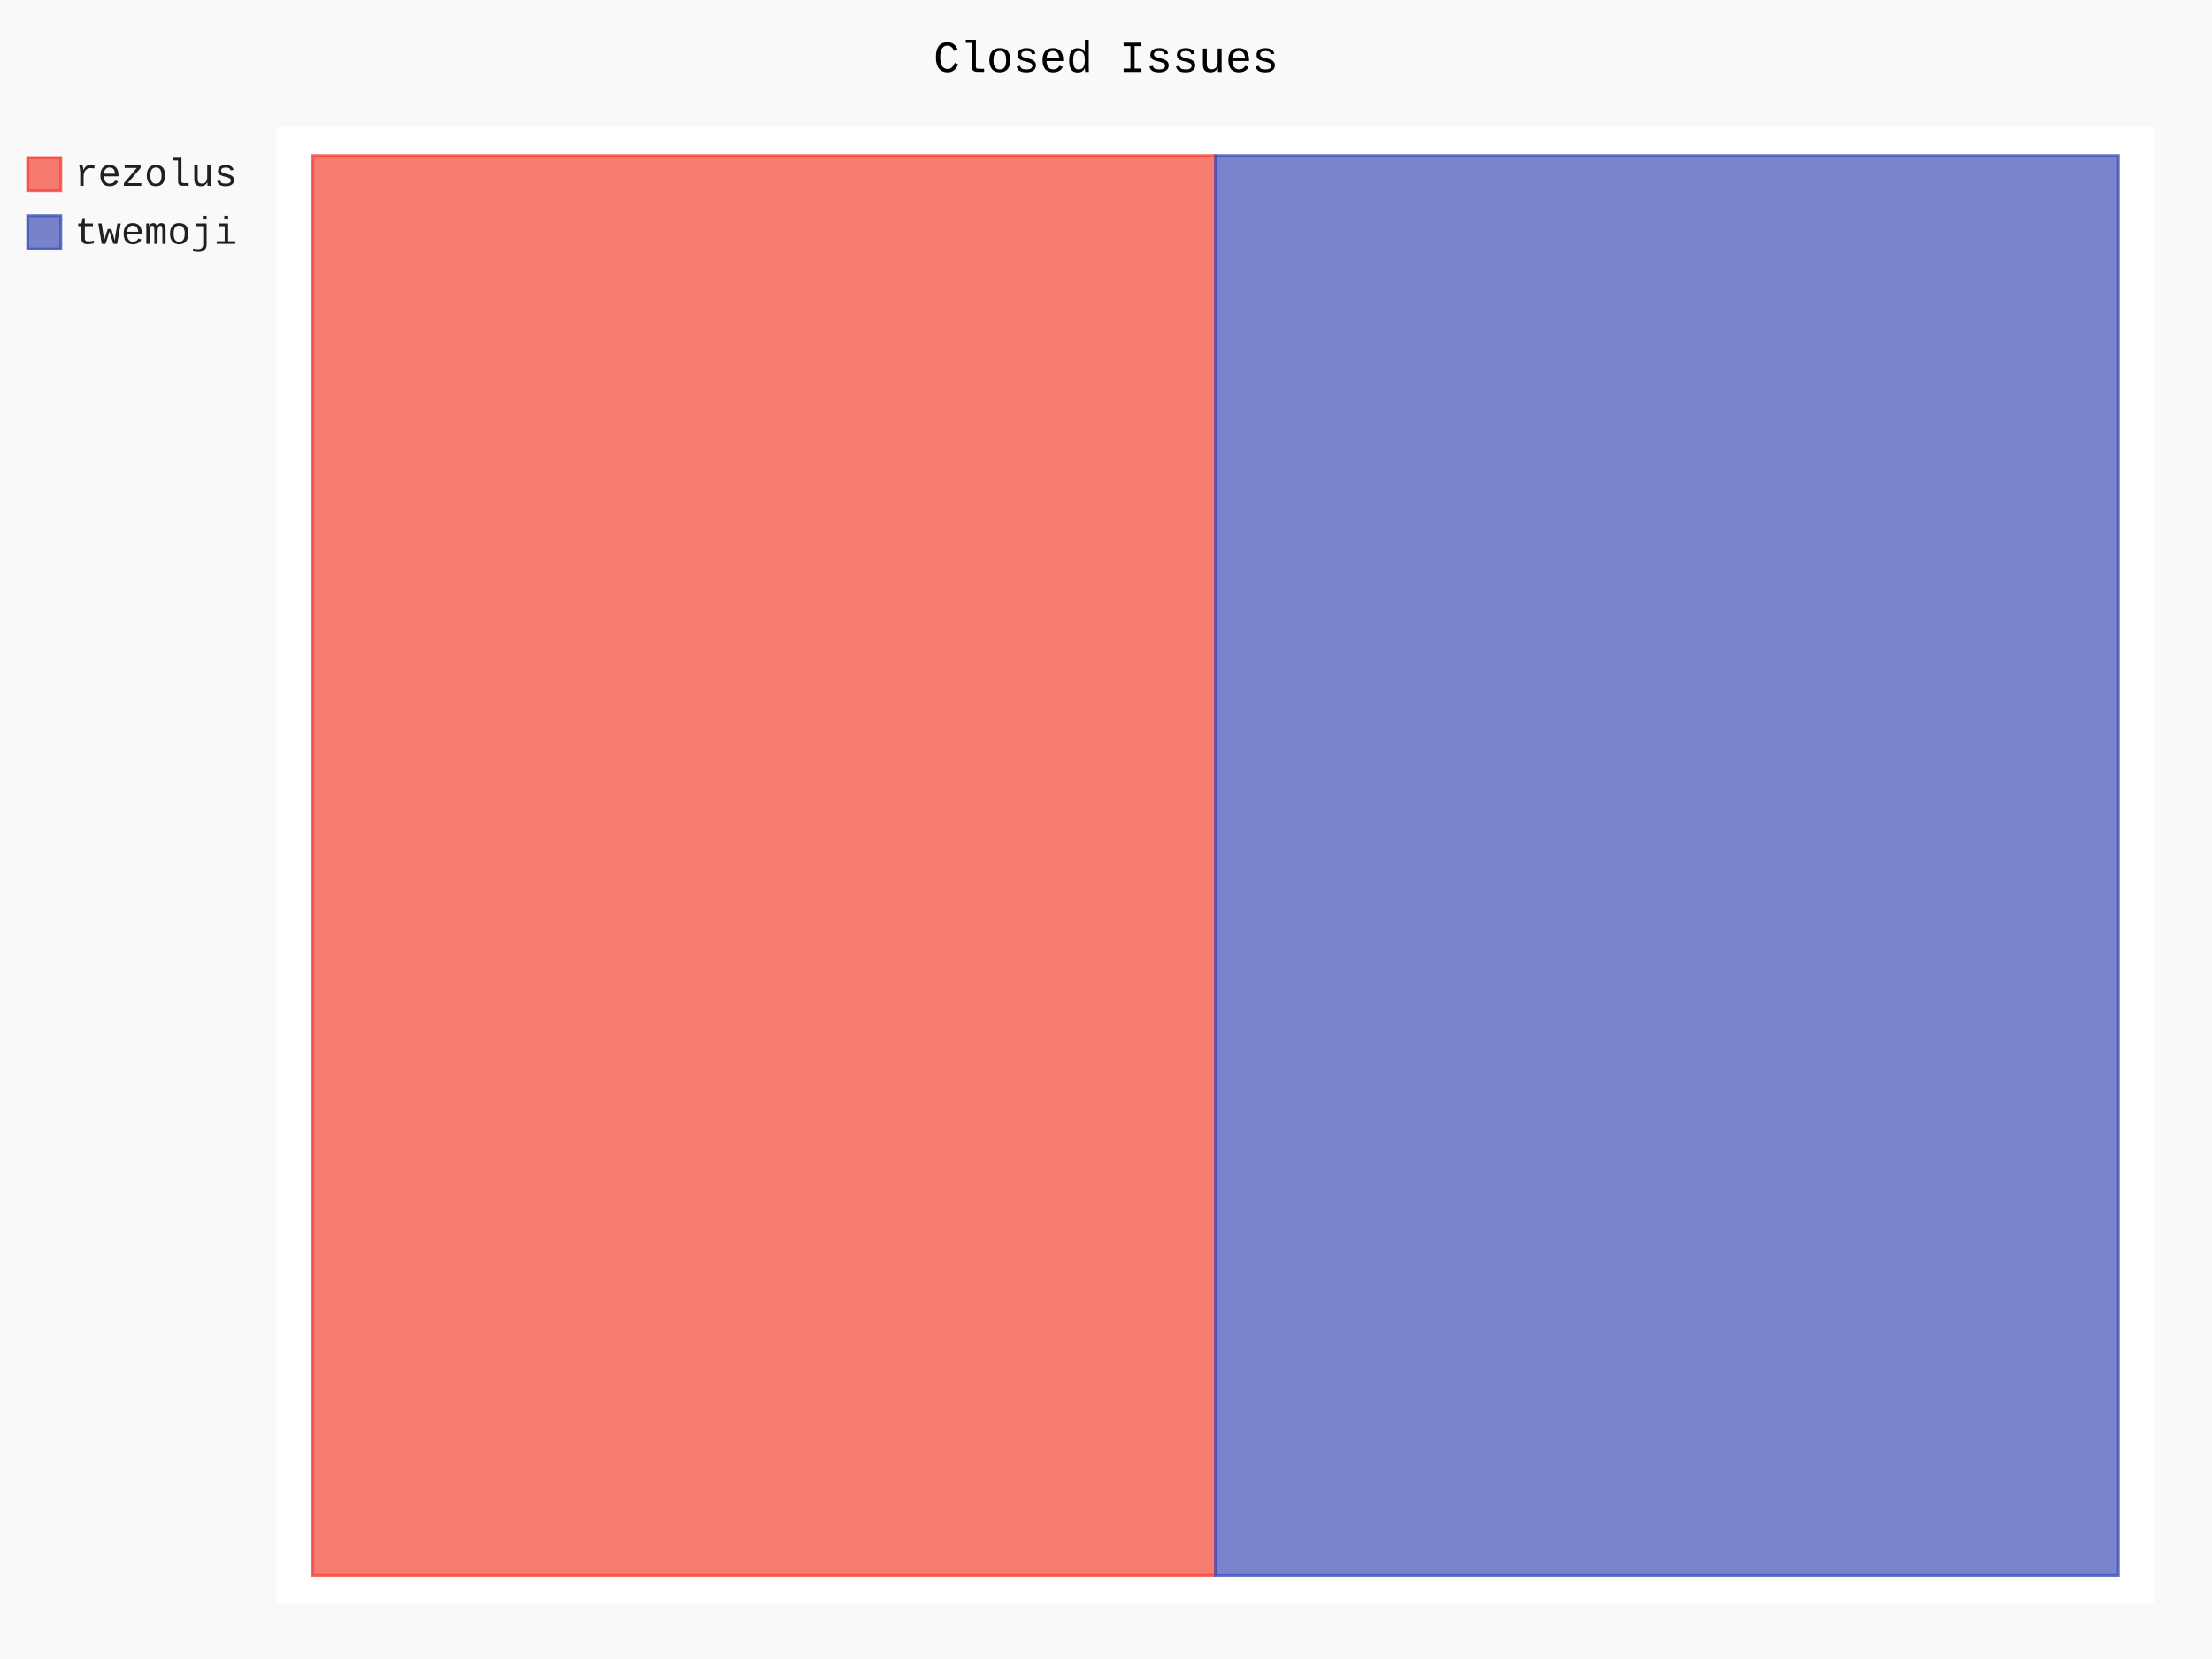
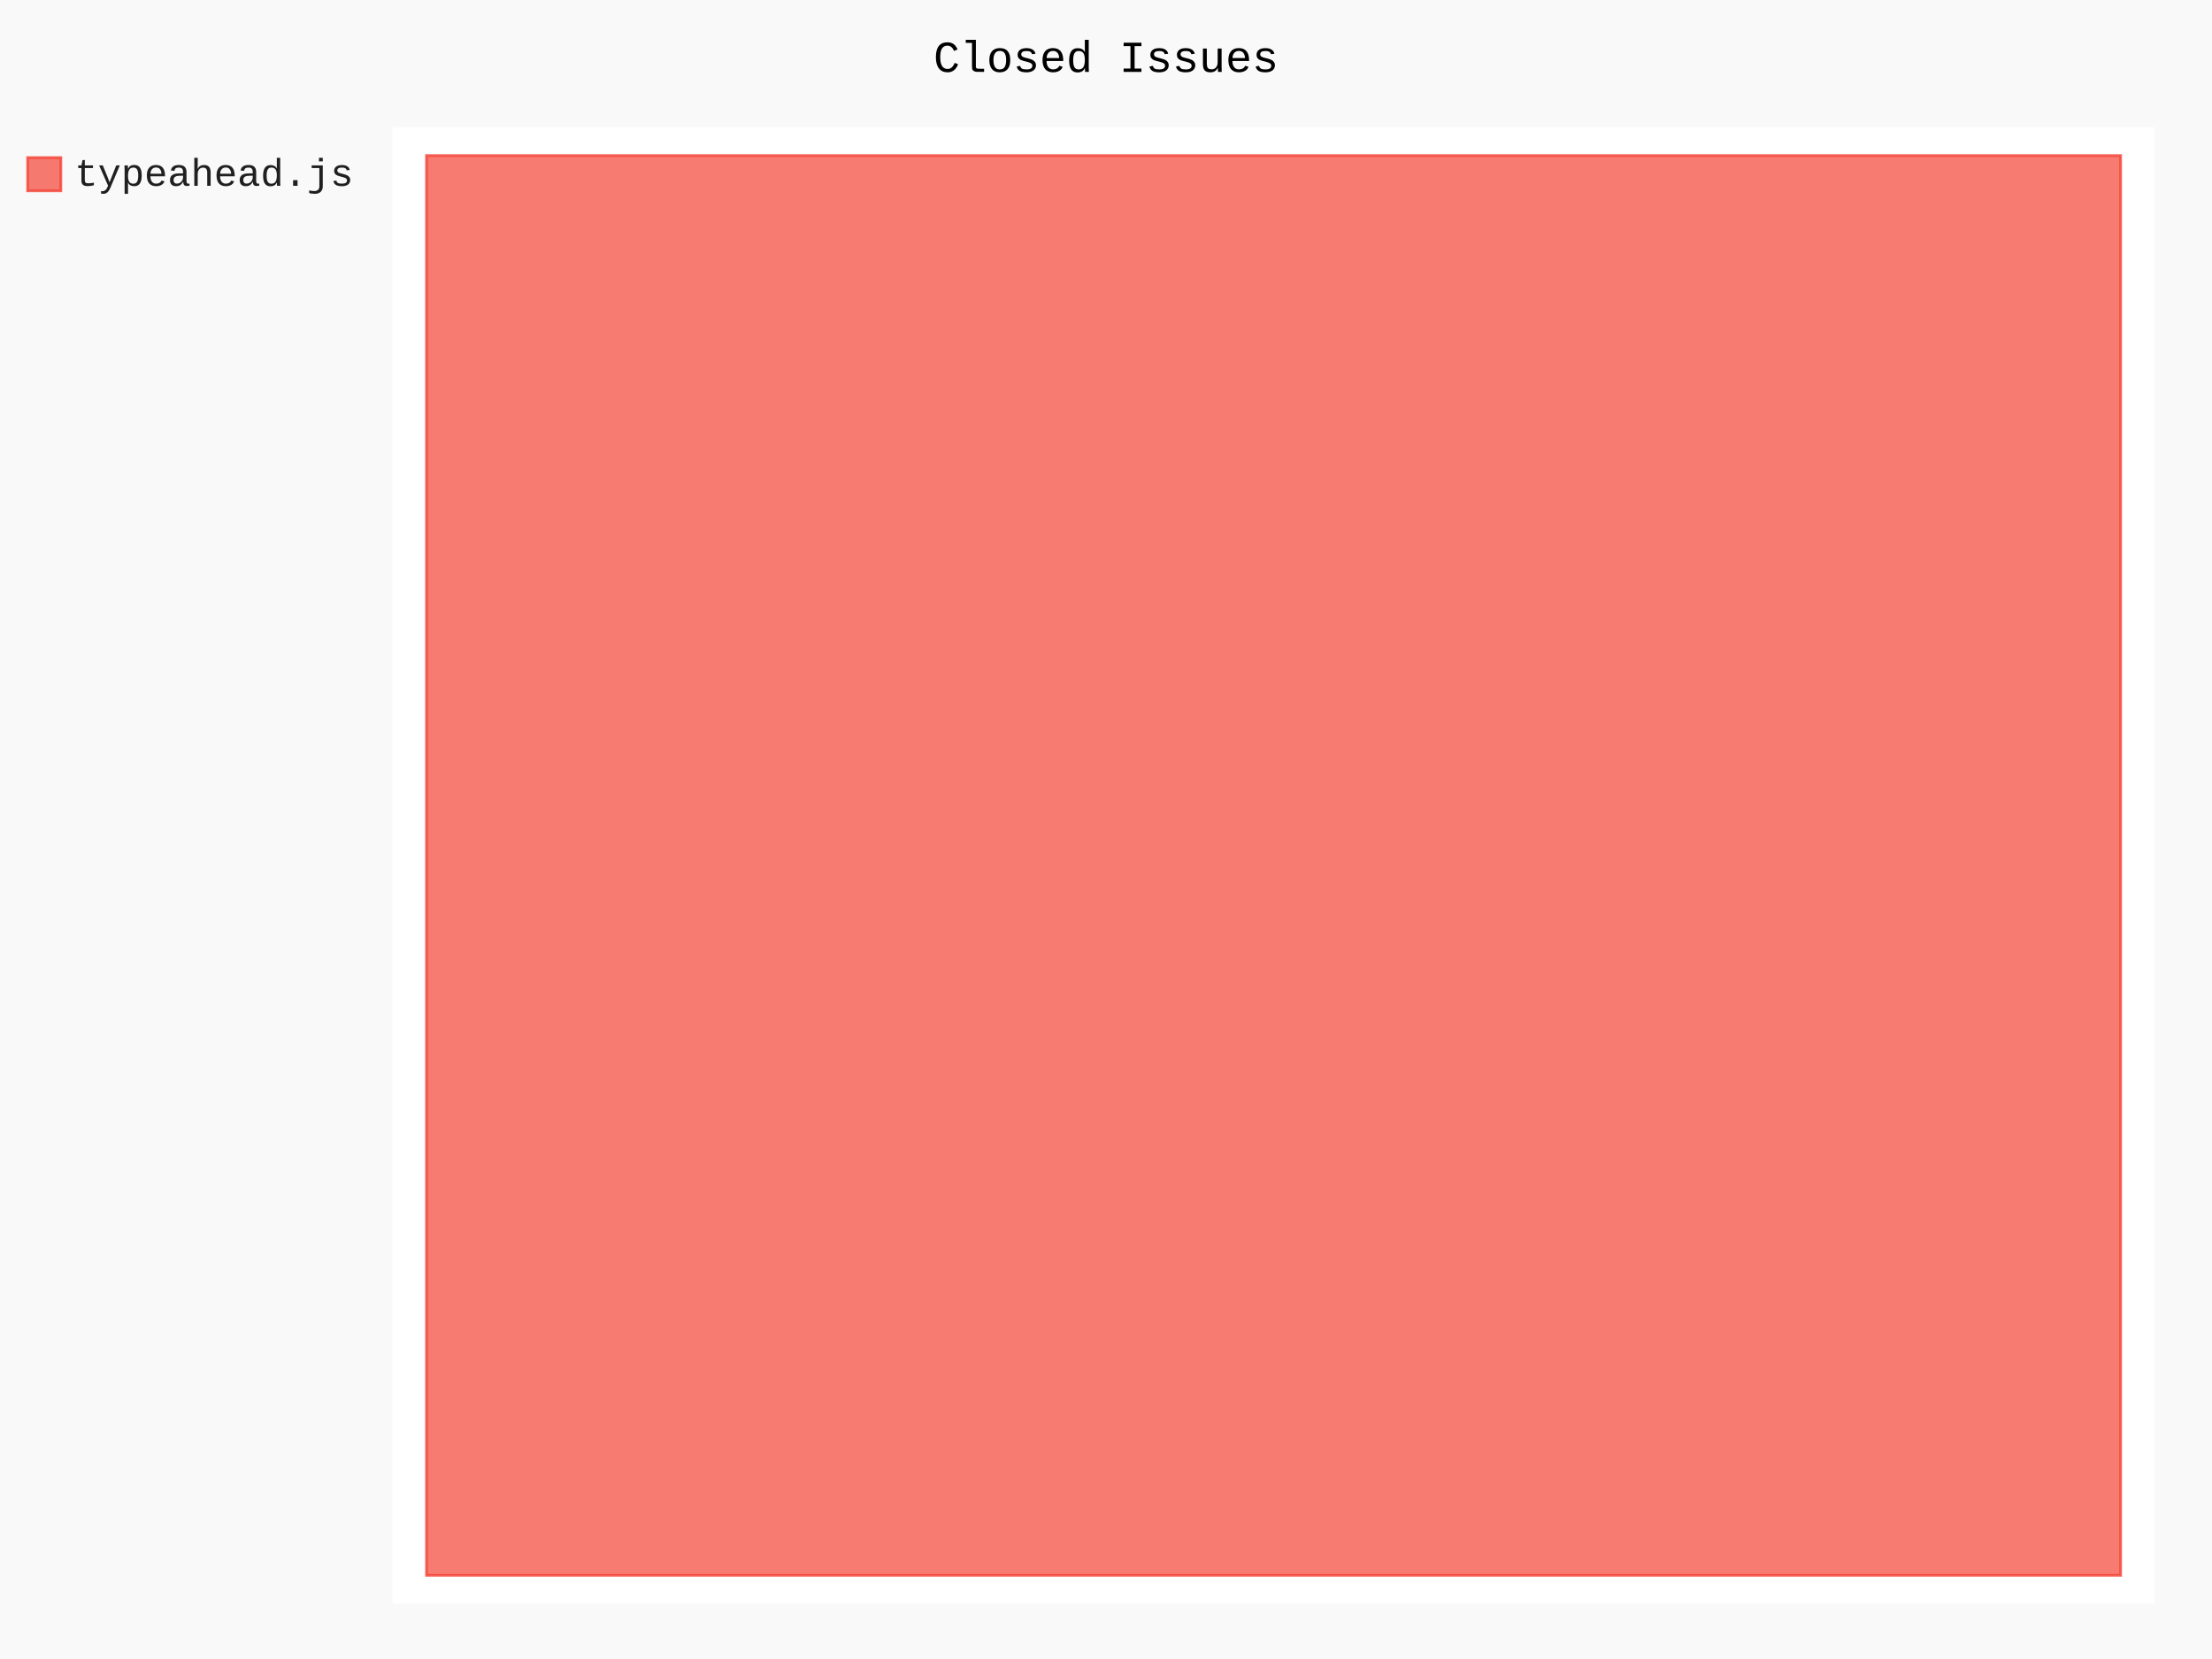
- <svg xmlns="http://www.w3.org/2000/svg" id="chart-47fd7c14-8b01-4a7e-aea4-db6688c6e979" class="pygal-chart" viewBox="0 0 800 600">
+ <svg xmlns="http://www.w3.org/2000/svg" id="chart-9845b1cf-c0f4-45d3-b000-adae2c797d64" class="pygal-chart" viewBox="0 0 800 600">
  <defs>
-     <style type="text/css">#chart-47fd7c14-8b01-4a7e-aea4-db6688c6e979{-webkit-user-select:none;-webkit-font-smoothing:antialiased;font-family:Consolas,"Liberation Mono",Menlo,Courier,monospace}#chart-47fd7c14-8b01-4a7e-aea4-db6688c6e979 .title{font-family:Consolas,"Liberation Mono",Menlo,Courier,monospace;font-size:16px}#chart-47fd7c14-8b01-4a7e-aea4-db6688c6e979 .legends .legend text{font-family:Consolas,"Liberation Mono",Menlo,Courier,monospace;font-size:14px}#chart-47fd7c14-8b01-4a7e-aea4-db6688c6e979 .axis text{font-family:Consolas,"Liberation Mono",Menlo,Courier,monospace;font-size:10px}#chart-47fd7c14-8b01-4a7e-aea4-db6688c6e979 .axis text.major{font-family:Consolas,"Liberation Mono",Menlo,Courier,monospace;font-size:10px}#chart-47fd7c14-8b01-4a7e-aea4-db6688c6e979 .text-overlay text.value{font-family:Consolas,"Liberation Mono",Menlo,Courier,monospace;font-size:16px}#chart-47fd7c14-8b01-4a7e-aea4-db6688c6e979 .text-overlay text.label{font-family:Consolas,"Liberation Mono",Menlo,Courier,monospace;font-size:10px}#chart-47fd7c14-8b01-4a7e-aea4-db6688c6e979 .tooltip{font-family:Consolas,"Liberation Mono",Menlo,Courier,monospace;font-size:14px}#chart-47fd7c14-8b01-4a7e-aea4-db6688c6e979 text.no_data{font-family:Consolas,"Liberation Mono",Menlo,Courier,monospace;font-size:64px}
- #chart-47fd7c14-8b01-4a7e-aea4-db6688c6e979{background-color:rgba(249,249,249,1)}#chart-47fd7c14-8b01-4a7e-aea4-db6688c6e979 path,#chart-47fd7c14-8b01-4a7e-aea4-db6688c6e979 line,#chart-47fd7c14-8b01-4a7e-aea4-db6688c6e979 rect,#chart-47fd7c14-8b01-4a7e-aea4-db6688c6e979 circle{-webkit-transition:150ms;-moz-transition:150ms;transition:150ms}#chart-47fd7c14-8b01-4a7e-aea4-db6688c6e979 .graph &gt; .background{fill:rgba(249,249,249,1)}#chart-47fd7c14-8b01-4a7e-aea4-db6688c6e979 .plot &gt; .background{fill:rgba(255,255,255,1)}#chart-47fd7c14-8b01-4a7e-aea4-db6688c6e979 .graph{fill:rgba(0,0,0,.87)}#chart-47fd7c14-8b01-4a7e-aea4-db6688c6e979 text.no_data{fill:rgba(0,0,0,1)}#chart-47fd7c14-8b01-4a7e-aea4-db6688c6e979 .title{fill:rgba(0,0,0,1)}#chart-47fd7c14-8b01-4a7e-aea4-db6688c6e979 .legends .legend text{fill:rgba(0,0,0,.87)}#chart-47fd7c14-8b01-4a7e-aea4-db6688c6e979 .legends .legend:hover text{fill:rgba(0,0,0,1)}#chart-47fd7c14-8b01-4a7e-aea4-db6688c6e979 .axis .line{stroke:rgba(0,0,0,1)}#chart-47fd7c14-8b01-4a7e-aea4-db6688c6e979 .axis .guide.line{stroke:rgba(0,0,0,.54)}#chart-47fd7c14-8b01-4a7e-aea4-db6688c6e979 .axis .major.line{stroke:rgba(0,0,0,.87)}#chart-47fd7c14-8b01-4a7e-aea4-db6688c6e979 .axis text.major{fill:rgba(0,0,0,1)}#chart-47fd7c14-8b01-4a7e-aea4-db6688c6e979 .axis.y .guides:hover .guide.line,#chart-47fd7c14-8b01-4a7e-aea4-db6688c6e979 .line-graph .axis.x .guides:hover .guide.line,#chart-47fd7c14-8b01-4a7e-aea4-db6688c6e979 .stackedline-graph .axis.x .guides:hover .guide.line,#chart-47fd7c14-8b01-4a7e-aea4-db6688c6e979 .xy-graph .axis.x .guides:hover .guide.line{stroke:rgba(0,0,0,1)}#chart-47fd7c14-8b01-4a7e-aea4-db6688c6e979 .axis .guides:hover text{fill:rgba(0,0,0,1)}#chart-47fd7c14-8b01-4a7e-aea4-db6688c6e979 .reactive{fill-opacity:.7;stroke-opacity:.8}#chart-47fd7c14-8b01-4a7e-aea4-db6688c6e979 .ci{stroke:rgba(0,0,0,.87)}#chart-47fd7c14-8b01-4a7e-aea4-db6688c6e979 .reactive.active,#chart-47fd7c14-8b01-4a7e-aea4-db6688c6e979 .active .reactive{fill-opacity:.8;stroke-opacity:.9;stroke-width:4}#chart-47fd7c14-8b01-4a7e-aea4-db6688c6e979 .ci .reactive.active{stroke-width:1.5}#chart-47fd7c14-8b01-4a7e-aea4-db6688c6e979 .series text{fill:rgba(0,0,0,1)}#chart-47fd7c14-8b01-4a7e-aea4-db6688c6e979 .tooltip rect{fill:rgba(255,255,255,1);stroke:rgba(0,0,0,1);-webkit-transition:opacity 150ms;-moz-transition:opacity 150ms;transition:opacity 150ms}#chart-47fd7c14-8b01-4a7e-aea4-db6688c6e979 .tooltip .label{fill:rgba(0,0,0,.87)}#chart-47fd7c14-8b01-4a7e-aea4-db6688c6e979 .tooltip .label{fill:rgba(0,0,0,.87)}#chart-47fd7c14-8b01-4a7e-aea4-db6688c6e979 .tooltip .legend{font-size:.8em;fill:rgba(0,0,0,.54)}#chart-47fd7c14-8b01-4a7e-aea4-db6688c6e979 .tooltip .x_label{font-size:.6em;fill:rgba(0,0,0,1)}#chart-47fd7c14-8b01-4a7e-aea4-db6688c6e979 .tooltip .xlink{font-size:.5em;text-decoration:underline}#chart-47fd7c14-8b01-4a7e-aea4-db6688c6e979 .tooltip .value{font-size:1.5em}#chart-47fd7c14-8b01-4a7e-aea4-db6688c6e979 .bound{font-size:.5em}#chart-47fd7c14-8b01-4a7e-aea4-db6688c6e979 .max-value{font-size:.75em;fill:rgba(0,0,0,.54)}#chart-47fd7c14-8b01-4a7e-aea4-db6688c6e979 .map-element{fill:rgba(255,255,255,1);stroke:rgba(0,0,0,.54) !important}#chart-47fd7c14-8b01-4a7e-aea4-db6688c6e979 .map-element .reactive{fill-opacity:inherit;stroke-opacity:inherit}#chart-47fd7c14-8b01-4a7e-aea4-db6688c6e979 .color-0,#chart-47fd7c14-8b01-4a7e-aea4-db6688c6e979 .color-0 a:visited{stroke:#F44336;fill:#F44336}#chart-47fd7c14-8b01-4a7e-aea4-db6688c6e979 .color-1,#chart-47fd7c14-8b01-4a7e-aea4-db6688c6e979 .color-1 a:visited{stroke:#3F51B5;fill:#3F51B5}#chart-47fd7c14-8b01-4a7e-aea4-db6688c6e979 .text-overlay .color-0 text{fill:black}#chart-47fd7c14-8b01-4a7e-aea4-db6688c6e979 .text-overlay .color-1 text{fill:black}
- #chart-47fd7c14-8b01-4a7e-aea4-db6688c6e979 text.no_data{text-anchor:middle}#chart-47fd7c14-8b01-4a7e-aea4-db6688c6e979 .guide.line{fill:none}#chart-47fd7c14-8b01-4a7e-aea4-db6688c6e979 .centered{text-anchor:middle}#chart-47fd7c14-8b01-4a7e-aea4-db6688c6e979 .title{text-anchor:middle}#chart-47fd7c14-8b01-4a7e-aea4-db6688c6e979 .legends .legend text{fill-opacity:1}#chart-47fd7c14-8b01-4a7e-aea4-db6688c6e979 .axis.x text{text-anchor:middle}#chart-47fd7c14-8b01-4a7e-aea4-db6688c6e979 .axis.x:not(.web) text[transform]{text-anchor:start}#chart-47fd7c14-8b01-4a7e-aea4-db6688c6e979 .axis.x:not(.web) text[transform].backwards{text-anchor:end}#chart-47fd7c14-8b01-4a7e-aea4-db6688c6e979 .axis.y text{text-anchor:end}#chart-47fd7c14-8b01-4a7e-aea4-db6688c6e979 .axis.y text[transform].backwards{text-anchor:start}#chart-47fd7c14-8b01-4a7e-aea4-db6688c6e979 .axis.y2 text{text-anchor:start}#chart-47fd7c14-8b01-4a7e-aea4-db6688c6e979 .axis.y2 text[transform].backwards{text-anchor:end}#chart-47fd7c14-8b01-4a7e-aea4-db6688c6e979 .axis .guide.line{stroke-dasharray:4,4}#chart-47fd7c14-8b01-4a7e-aea4-db6688c6e979 .axis .major.guide.line{stroke-dasharray:6,6}#chart-47fd7c14-8b01-4a7e-aea4-db6688c6e979 .horizontal .axis.y .guide.line,#chart-47fd7c14-8b01-4a7e-aea4-db6688c6e979 .horizontal .axis.y2 .guide.line,#chart-47fd7c14-8b01-4a7e-aea4-db6688c6e979 .vertical .axis.x .guide.line{opacity:0}#chart-47fd7c14-8b01-4a7e-aea4-db6688c6e979 .horizontal .axis.always_show .guide.line,#chart-47fd7c14-8b01-4a7e-aea4-db6688c6e979 .vertical .axis.always_show .guide.line{opacity:1 !important}#chart-47fd7c14-8b01-4a7e-aea4-db6688c6e979 .axis.y .guides:hover .guide.line,#chart-47fd7c14-8b01-4a7e-aea4-db6688c6e979 .axis.y2 .guides:hover .guide.line,#chart-47fd7c14-8b01-4a7e-aea4-db6688c6e979 .axis.x .guides:hover .guide.line{opacity:1}#chart-47fd7c14-8b01-4a7e-aea4-db6688c6e979 .axis .guides:hover text{opacity:1}#chart-47fd7c14-8b01-4a7e-aea4-db6688c6e979 .nofill{fill:none}#chart-47fd7c14-8b01-4a7e-aea4-db6688c6e979 .subtle-fill{fill-opacity:.2}#chart-47fd7c14-8b01-4a7e-aea4-db6688c6e979 .dot{stroke-width:1px;fill-opacity:1}#chart-47fd7c14-8b01-4a7e-aea4-db6688c6e979 .dot.active{stroke-width:5px}#chart-47fd7c14-8b01-4a7e-aea4-db6688c6e979 .dot.negative{fill:transparent}#chart-47fd7c14-8b01-4a7e-aea4-db6688c6e979 text,#chart-47fd7c14-8b01-4a7e-aea4-db6688c6e979 tspan{stroke:none !important}#chart-47fd7c14-8b01-4a7e-aea4-db6688c6e979 .series text.active{opacity:1}#chart-47fd7c14-8b01-4a7e-aea4-db6688c6e979 .tooltip rect{fill-opacity:.95;stroke-width:.5}#chart-47fd7c14-8b01-4a7e-aea4-db6688c6e979 .tooltip text{fill-opacity:1}#chart-47fd7c14-8b01-4a7e-aea4-db6688c6e979 .showable{visibility:hidden}#chart-47fd7c14-8b01-4a7e-aea4-db6688c6e979 .showable.shown{visibility:visible}#chart-47fd7c14-8b01-4a7e-aea4-db6688c6e979 .gauge-background{fill:rgba(229,229,229,1);stroke:none}#chart-47fd7c14-8b01-4a7e-aea4-db6688c6e979 .bg-lines{stroke:rgba(249,249,249,1);stroke-width:2px}</style>
+     <style type="text/css">#chart-9845b1cf-c0f4-45d3-b000-adae2c797d64{-webkit-user-select:none;-webkit-font-smoothing:antialiased;font-family:Consolas,"Liberation Mono",Menlo,Courier,monospace}#chart-9845b1cf-c0f4-45d3-b000-adae2c797d64 .title{font-family:Consolas,"Liberation Mono",Menlo,Courier,monospace;font-size:16px}#chart-9845b1cf-c0f4-45d3-b000-adae2c797d64 .legends .legend text{font-family:Consolas,"Liberation Mono",Menlo,Courier,monospace;font-size:14px}#chart-9845b1cf-c0f4-45d3-b000-adae2c797d64 .axis text{font-family:Consolas,"Liberation Mono",Menlo,Courier,monospace;font-size:10px}#chart-9845b1cf-c0f4-45d3-b000-adae2c797d64 .axis text.major{font-family:Consolas,"Liberation Mono",Menlo,Courier,monospace;font-size:10px}#chart-9845b1cf-c0f4-45d3-b000-adae2c797d64 .text-overlay text.value{font-family:Consolas,"Liberation Mono",Menlo,Courier,monospace;font-size:16px}#chart-9845b1cf-c0f4-45d3-b000-adae2c797d64 .text-overlay text.label{font-family:Consolas,"Liberation Mono",Menlo,Courier,monospace;font-size:10px}#chart-9845b1cf-c0f4-45d3-b000-adae2c797d64 .tooltip{font-family:Consolas,"Liberation Mono",Menlo,Courier,monospace;font-size:14px}#chart-9845b1cf-c0f4-45d3-b000-adae2c797d64 text.no_data{font-family:Consolas,"Liberation Mono",Menlo,Courier,monospace;font-size:64px}
+ #chart-9845b1cf-c0f4-45d3-b000-adae2c797d64{background-color:rgba(249,249,249,1)}#chart-9845b1cf-c0f4-45d3-b000-adae2c797d64 path,#chart-9845b1cf-c0f4-45d3-b000-adae2c797d64 line,#chart-9845b1cf-c0f4-45d3-b000-adae2c797d64 rect,#chart-9845b1cf-c0f4-45d3-b000-adae2c797d64 circle{-webkit-transition:150ms;-moz-transition:150ms;transition:150ms}#chart-9845b1cf-c0f4-45d3-b000-adae2c797d64 .graph &gt; .background{fill:rgba(249,249,249,1)}#chart-9845b1cf-c0f4-45d3-b000-adae2c797d64 .plot &gt; .background{fill:rgba(255,255,255,1)}#chart-9845b1cf-c0f4-45d3-b000-adae2c797d64 .graph{fill:rgba(0,0,0,.87)}#chart-9845b1cf-c0f4-45d3-b000-adae2c797d64 text.no_data{fill:rgba(0,0,0,1)}#chart-9845b1cf-c0f4-45d3-b000-adae2c797d64 .title{fill:rgba(0,0,0,1)}#chart-9845b1cf-c0f4-45d3-b000-adae2c797d64 .legends .legend text{fill:rgba(0,0,0,.87)}#chart-9845b1cf-c0f4-45d3-b000-adae2c797d64 .legends .legend:hover text{fill:rgba(0,0,0,1)}#chart-9845b1cf-c0f4-45d3-b000-adae2c797d64 .axis .line{stroke:rgba(0,0,0,1)}#chart-9845b1cf-c0f4-45d3-b000-adae2c797d64 .axis .guide.line{stroke:rgba(0,0,0,.54)}#chart-9845b1cf-c0f4-45d3-b000-adae2c797d64 .axis .major.line{stroke:rgba(0,0,0,.87)}#chart-9845b1cf-c0f4-45d3-b000-adae2c797d64 .axis text.major{fill:rgba(0,0,0,1)}#chart-9845b1cf-c0f4-45d3-b000-adae2c797d64 .axis.y .guides:hover .guide.line,#chart-9845b1cf-c0f4-45d3-b000-adae2c797d64 .line-graph .axis.x .guides:hover .guide.line,#chart-9845b1cf-c0f4-45d3-b000-adae2c797d64 .stackedline-graph .axis.x .guides:hover .guide.line,#chart-9845b1cf-c0f4-45d3-b000-adae2c797d64 .xy-graph .axis.x .guides:hover .guide.line{stroke:rgba(0,0,0,1)}#chart-9845b1cf-c0f4-45d3-b000-adae2c797d64 .axis .guides:hover text{fill:rgba(0,0,0,1)}#chart-9845b1cf-c0f4-45d3-b000-adae2c797d64 .reactive{fill-opacity:.7;stroke-opacity:.8}#chart-9845b1cf-c0f4-45d3-b000-adae2c797d64 .ci{stroke:rgba(0,0,0,.87)}#chart-9845b1cf-c0f4-45d3-b000-adae2c797d64 .reactive.active,#chart-9845b1cf-c0f4-45d3-b000-adae2c797d64 .active .reactive{fill-opacity:.8;stroke-opacity:.9;stroke-width:4}#chart-9845b1cf-c0f4-45d3-b000-adae2c797d64 .ci .reactive.active{stroke-width:1.5}#chart-9845b1cf-c0f4-45d3-b000-adae2c797d64 .series text{fill:rgba(0,0,0,1)}#chart-9845b1cf-c0f4-45d3-b000-adae2c797d64 .tooltip rect{fill:rgba(255,255,255,1);stroke:rgba(0,0,0,1);-webkit-transition:opacity 150ms;-moz-transition:opacity 150ms;transition:opacity 150ms}#chart-9845b1cf-c0f4-45d3-b000-adae2c797d64 .tooltip .label{fill:rgba(0,0,0,.87)}#chart-9845b1cf-c0f4-45d3-b000-adae2c797d64 .tooltip .label{fill:rgba(0,0,0,.87)}#chart-9845b1cf-c0f4-45d3-b000-adae2c797d64 .tooltip .legend{font-size:.8em;fill:rgba(0,0,0,.54)}#chart-9845b1cf-c0f4-45d3-b000-adae2c797d64 .tooltip .x_label{font-size:.6em;fill:rgba(0,0,0,1)}#chart-9845b1cf-c0f4-45d3-b000-adae2c797d64 .tooltip .xlink{font-size:.5em;text-decoration:underline}#chart-9845b1cf-c0f4-45d3-b000-adae2c797d64 .tooltip .value{font-size:1.5em}#chart-9845b1cf-c0f4-45d3-b000-adae2c797d64 .bound{font-size:.5em}#chart-9845b1cf-c0f4-45d3-b000-adae2c797d64 .max-value{font-size:.75em;fill:rgba(0,0,0,.54)}#chart-9845b1cf-c0f4-45d3-b000-adae2c797d64 .map-element{fill:rgba(255,255,255,1);stroke:rgba(0,0,0,.54) !important}#chart-9845b1cf-c0f4-45d3-b000-adae2c797d64 .map-element .reactive{fill-opacity:inherit;stroke-opacity:inherit}#chart-9845b1cf-c0f4-45d3-b000-adae2c797d64 .color-0,#chart-9845b1cf-c0f4-45d3-b000-adae2c797d64 .color-0 a:visited{stroke:#F44336;fill:#F44336}#chart-9845b1cf-c0f4-45d3-b000-adae2c797d64 .text-overlay .color-0 text{fill:black}
+ #chart-9845b1cf-c0f4-45d3-b000-adae2c797d64 text.no_data{text-anchor:middle}#chart-9845b1cf-c0f4-45d3-b000-adae2c797d64 .guide.line{fill:none}#chart-9845b1cf-c0f4-45d3-b000-adae2c797d64 .centered{text-anchor:middle}#chart-9845b1cf-c0f4-45d3-b000-adae2c797d64 .title{text-anchor:middle}#chart-9845b1cf-c0f4-45d3-b000-adae2c797d64 .legends .legend text{fill-opacity:1}#chart-9845b1cf-c0f4-45d3-b000-adae2c797d64 .axis.x text{text-anchor:middle}#chart-9845b1cf-c0f4-45d3-b000-adae2c797d64 .axis.x:not(.web) text[transform]{text-anchor:start}#chart-9845b1cf-c0f4-45d3-b000-adae2c797d64 .axis.x:not(.web) text[transform].backwards{text-anchor:end}#chart-9845b1cf-c0f4-45d3-b000-adae2c797d64 .axis.y text{text-anchor:end}#chart-9845b1cf-c0f4-45d3-b000-adae2c797d64 .axis.y text[transform].backwards{text-anchor:start}#chart-9845b1cf-c0f4-45d3-b000-adae2c797d64 .axis.y2 text{text-anchor:start}#chart-9845b1cf-c0f4-45d3-b000-adae2c797d64 .axis.y2 text[transform].backwards{text-anchor:end}#chart-9845b1cf-c0f4-45d3-b000-adae2c797d64 .axis .guide.line{stroke-dasharray:4,4}#chart-9845b1cf-c0f4-45d3-b000-adae2c797d64 .axis .major.guide.line{stroke-dasharray:6,6}#chart-9845b1cf-c0f4-45d3-b000-adae2c797d64 .horizontal .axis.y .guide.line,#chart-9845b1cf-c0f4-45d3-b000-adae2c797d64 .horizontal .axis.y2 .guide.line,#chart-9845b1cf-c0f4-45d3-b000-adae2c797d64 .vertical .axis.x .guide.line{opacity:0}#chart-9845b1cf-c0f4-45d3-b000-adae2c797d64 .horizontal .axis.always_show .guide.line,#chart-9845b1cf-c0f4-45d3-b000-adae2c797d64 .vertical .axis.always_show .guide.line{opacity:1 !important}#chart-9845b1cf-c0f4-45d3-b000-adae2c797d64 .axis.y .guides:hover .guide.line,#chart-9845b1cf-c0f4-45d3-b000-adae2c797d64 .axis.y2 .guides:hover .guide.line,#chart-9845b1cf-c0f4-45d3-b000-adae2c797d64 .axis.x .guides:hover .guide.line{opacity:1}#chart-9845b1cf-c0f4-45d3-b000-adae2c797d64 .axis .guides:hover text{opacity:1}#chart-9845b1cf-c0f4-45d3-b000-adae2c797d64 .nofill{fill:none}#chart-9845b1cf-c0f4-45d3-b000-adae2c797d64 .subtle-fill{fill-opacity:.2}#chart-9845b1cf-c0f4-45d3-b000-adae2c797d64 .dot{stroke-width:1px;fill-opacity:1}#chart-9845b1cf-c0f4-45d3-b000-adae2c797d64 .dot.active{stroke-width:5px}#chart-9845b1cf-c0f4-45d3-b000-adae2c797d64 .dot.negative{fill:transparent}#chart-9845b1cf-c0f4-45d3-b000-adae2c797d64 text,#chart-9845b1cf-c0f4-45d3-b000-adae2c797d64 tspan{stroke:none !important}#chart-9845b1cf-c0f4-45d3-b000-adae2c797d64 .series text.active{opacity:1}#chart-9845b1cf-c0f4-45d3-b000-adae2c797d64 .tooltip rect{fill-opacity:.95;stroke-width:.5}#chart-9845b1cf-c0f4-45d3-b000-adae2c797d64 .tooltip text{fill-opacity:1}#chart-9845b1cf-c0f4-45d3-b000-adae2c797d64 .showable{visibility:hidden}#chart-9845b1cf-c0f4-45d3-b000-adae2c797d64 .showable.shown{visibility:visible}#chart-9845b1cf-c0f4-45d3-b000-adae2c797d64 .gauge-background{fill:rgba(229,229,229,1);stroke:none}#chart-9845b1cf-c0f4-45d3-b000-adae2c797d64 .bg-lines{stroke:rgba(249,249,249,1);stroke-width:2px}</style>
  </defs>
  <g class="graph treemap-graph vertical">
    <rect x="0" y="0" width="800" height="600" class="background" />
-     <g transform="translate(100, 46)" class="plot">
-       <rect x="0" y="0" width="679.2" height="534" class="background" />
+     <g transform="translate(142, 46)" class="plot">
+       <rect x="0" y="0" width="637.2" height="534" class="background" />
      <g class="series serie-0 color-0">
        <g class="rects">
          <g class="rect">
-             <rect x="13.062" y="10.269" width="326.538" height="513.462" class="rect reactive tooltip-trigger" />
-           </g>
-         </g>
-       </g>
-       <g class="series serie-1 color-1">
-         <g class="rects">
-           <g class="rect">
-             <rect x="339.6" y="10.269" width="326.538" height="513.462" class="rect reactive tooltip-trigger" />
+             <rect x="12.254" y="10.269" width="612.692" height="513.462" class="rect reactive tooltip-trigger" />
          </g>
        </g>
      </g>
    </g>
    <g class="titles">
      <text x="400.0" y="26" class="title plot_title">Closed Issues</text>
    </g>
-     <g transform="translate(100, 46)" class="plot overlay">
+     <g transform="translate(142, 46)" class="plot overlay">
      <g class="series serie-0 color-0" />
-       <g class="series serie-1 color-1" />
    </g>
-     <g transform="translate(100, 46)" class="plot text-overlay">
+     <g transform="translate(142, 46)" class="plot text-overlay">
      <g class="series serie-0 color-0" />
-       <g class="series serie-1 color-1" />
    </g>
-     <g transform="translate(100, 46)" class="plot tooltip-overlay">
+     <g transform="translate(142, 46)" class="plot tooltip-overlay">
      <g transform="translate(0 0)" style="opacity: 0" class="tooltip">
        <rect rx="0" ry="0" width="0" height="0" class="tooltip-box" />
        <g class="text" />
      </g>
    </g>
    <g transform="translate(10, 56)" class="legends">
      <g id="activate-serie-0" class="legend reactive activate-serie">
        <rect x="0.0" y="1.0" width="12" height="12" class="color-0 reactive" />
-         <text x="17.0" y="11.2">rezolus</text>
-       </g>
-       <g id="activate-serie-1" class="legend reactive activate-serie">
-         <rect x="0.0" y="22.0" width="12" height="12" class="color-1 reactive" />
-         <text x="17.0" y="32.2">twemoji</text>
+         <text x="17.0" y="11.2">typeahead.js</text>
      </g>
    </g>
    <g transform="translate(790, 56)" class="legends" />
  </g>
</svg>
